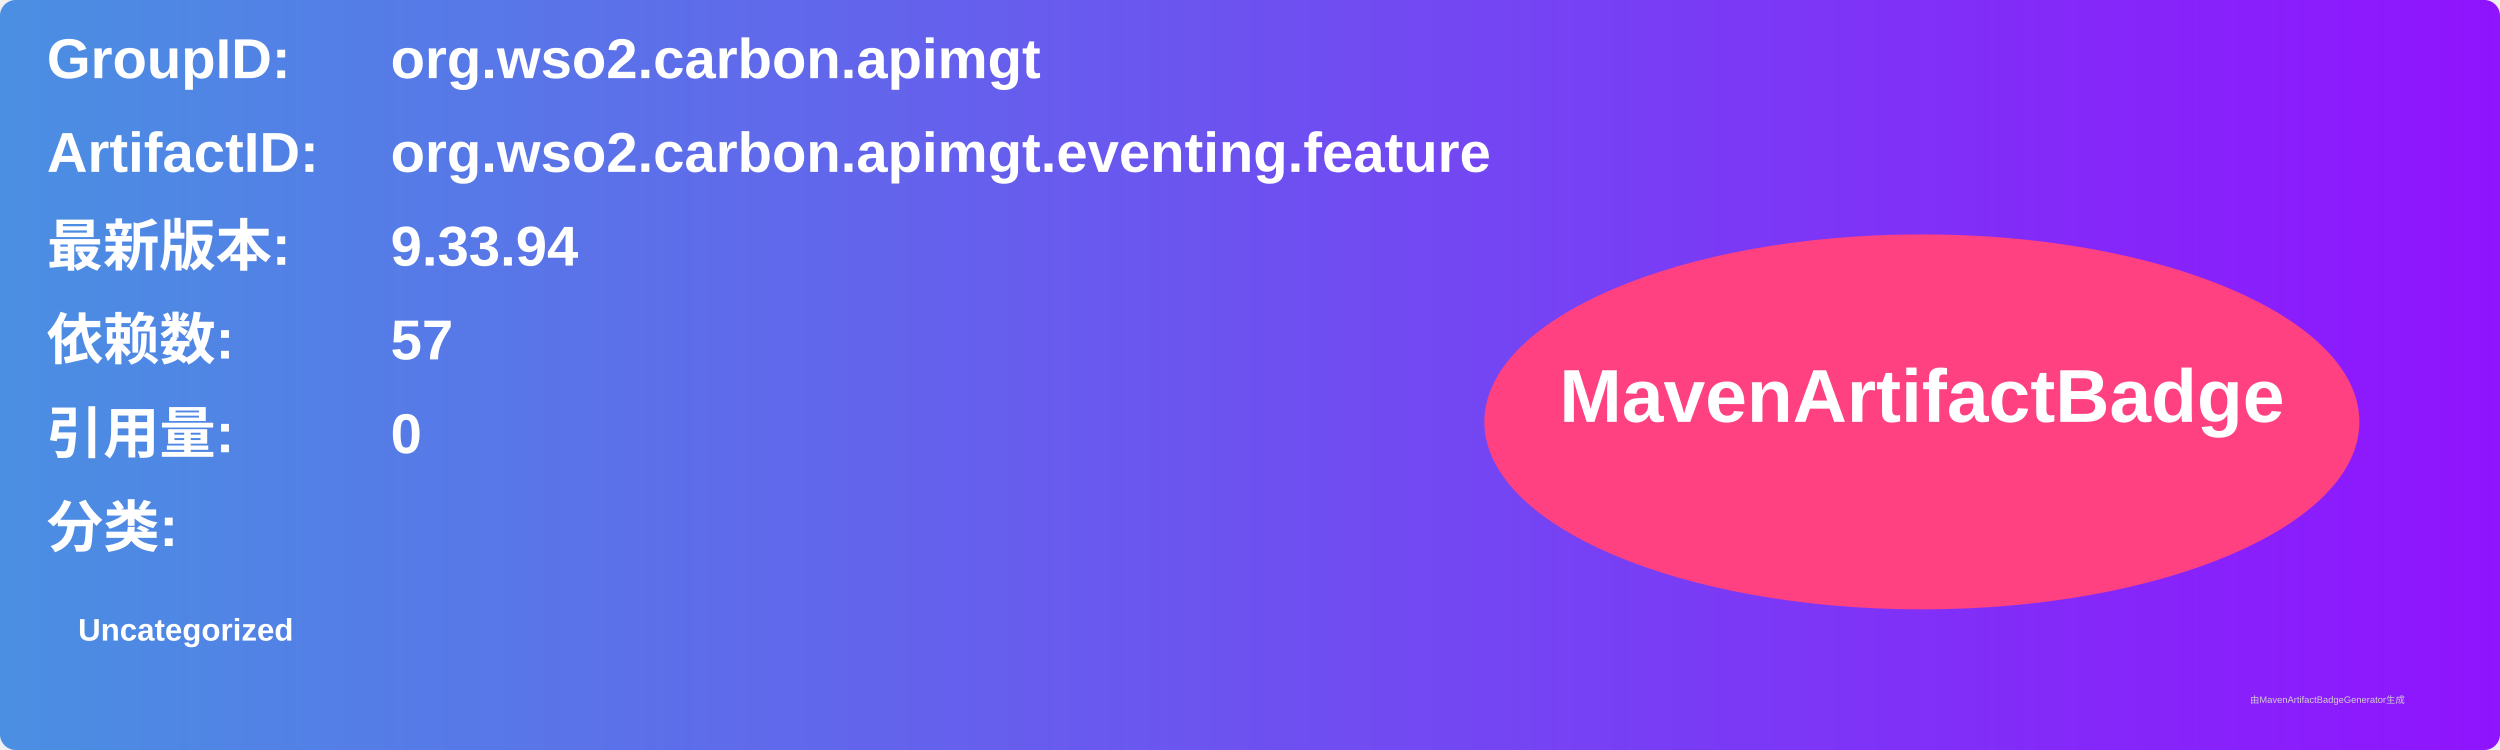
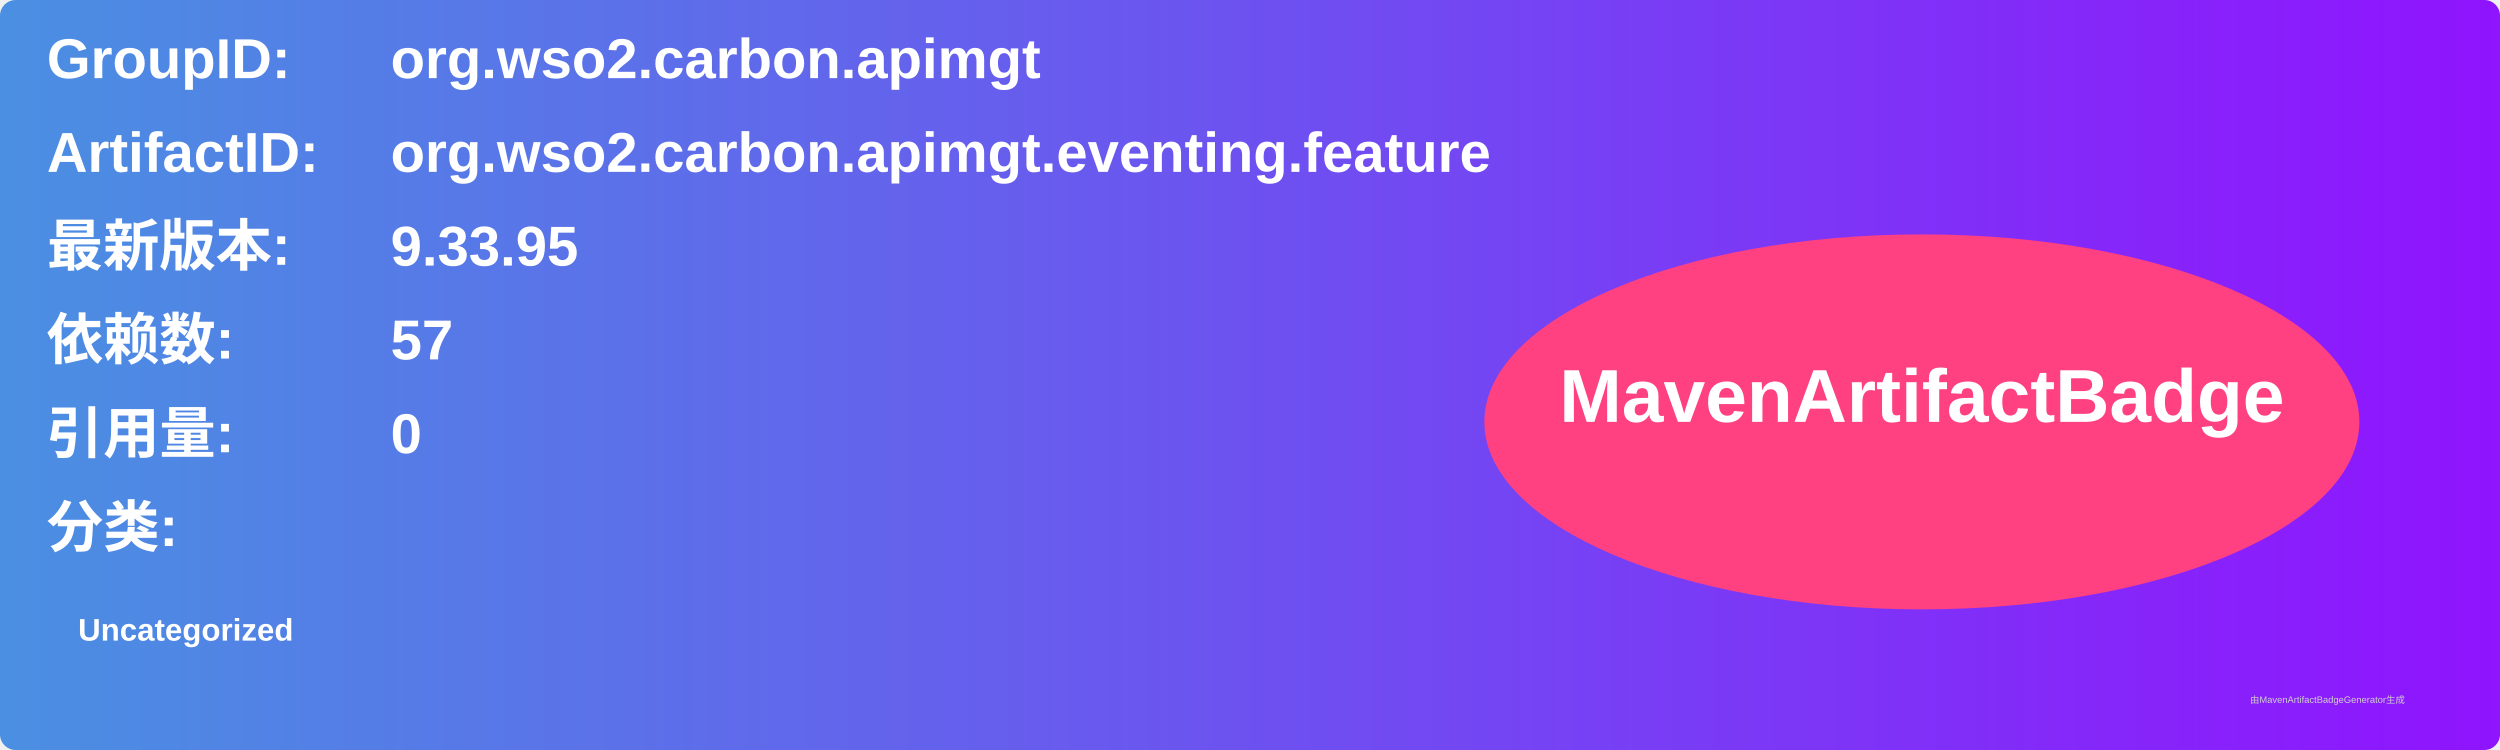
<svg xmlns="http://www.w3.org/2000/svg" width="800" height="240" viewBox="0 0 800 240">
  <linearGradient id="grad" x1="0%" y1="0%" x2="100%" y2="0%">
    <stop offset="0%" stop-color="#4a90e2" />
    <stop offset="100%" stop-color="#9013fe" />
  </linearGradient>
  <rect width="100%" height="100%" rx="5" ry="5" fill="url(#grad)" />
  <g transform="translate(15, 15)">
    <text x="0" y="10" font-family="Arial" font-size="18" fill="white" font-weight="bold" width="260">GroupID:</text>
    <text x="110" y="10" font-family="Arial" font-size="18" fill="white" font-weight="bold" width="460">org.wso2.carbon.apimgt</text>
    <text x="0" y="40" font-family="Arial" font-size="18" fill="white" font-weight="bold" width="260">ArtifactID:</text>
    <text x="110" y="40" font-family="Arial" font-size="18" fill="white" font-weight="bold" width="460">org.wso2.carbon.apimgt.eventing.feature</text>
    <text x="0" y="70" font-family="Arial" font-size="18" fill="white" font-weight="bold">最新版本:</text>
    <text x="110" y="70" font-family="Arial" font-size="18" fill="white" font-weight="bold">
-       <tspan font-weight="bold">9.33.94</tspan>
+       <tspan font-weight="bold">9.33.95</tspan>
    </text>
    <text x="0" y="100" font-family="Arial" font-size="18" fill="white" font-weight="bold">依赖数: </text>
    <text x="110" y="100" font-family="Arial" font-size="18" fill="white">
      <tspan font-weight="bold">57</tspan>
    </text>
    <text x="0" y="130" font-family="Arial" font-size="18" fill="white" font-weight="bold">引用量: </text>
    <text x="110" y="130" font-family="Arial" font-size="18" fill="white">
      <tspan font-weight="bold">0</tspan>
    </text>
    <text x="0" y="160" font-family="Arial" font-size="18" fill="white" font-weight="bold">分类:</text>
    <text x="10" y="190" font-family="Arial" font-size="10" fill="white">
      <tspan font-weight="bold">Uncategorized</tspan>
    </text>
    <ellipse cx="600" cy="120" rx="140" ry="60" fill="#ff4081" />
    <text x="600" y="120" text-anchor="middle" font-family="Arial" font-size="24" fill="white" font-weight="bold">MavenArtifactBadge</text>
  </g>
  <text x="720" y="225" font-family="Arial" font-size="3" fill="#d0d0d0">由MavenArtifactBadgeGenerator生成</text>
</svg>
